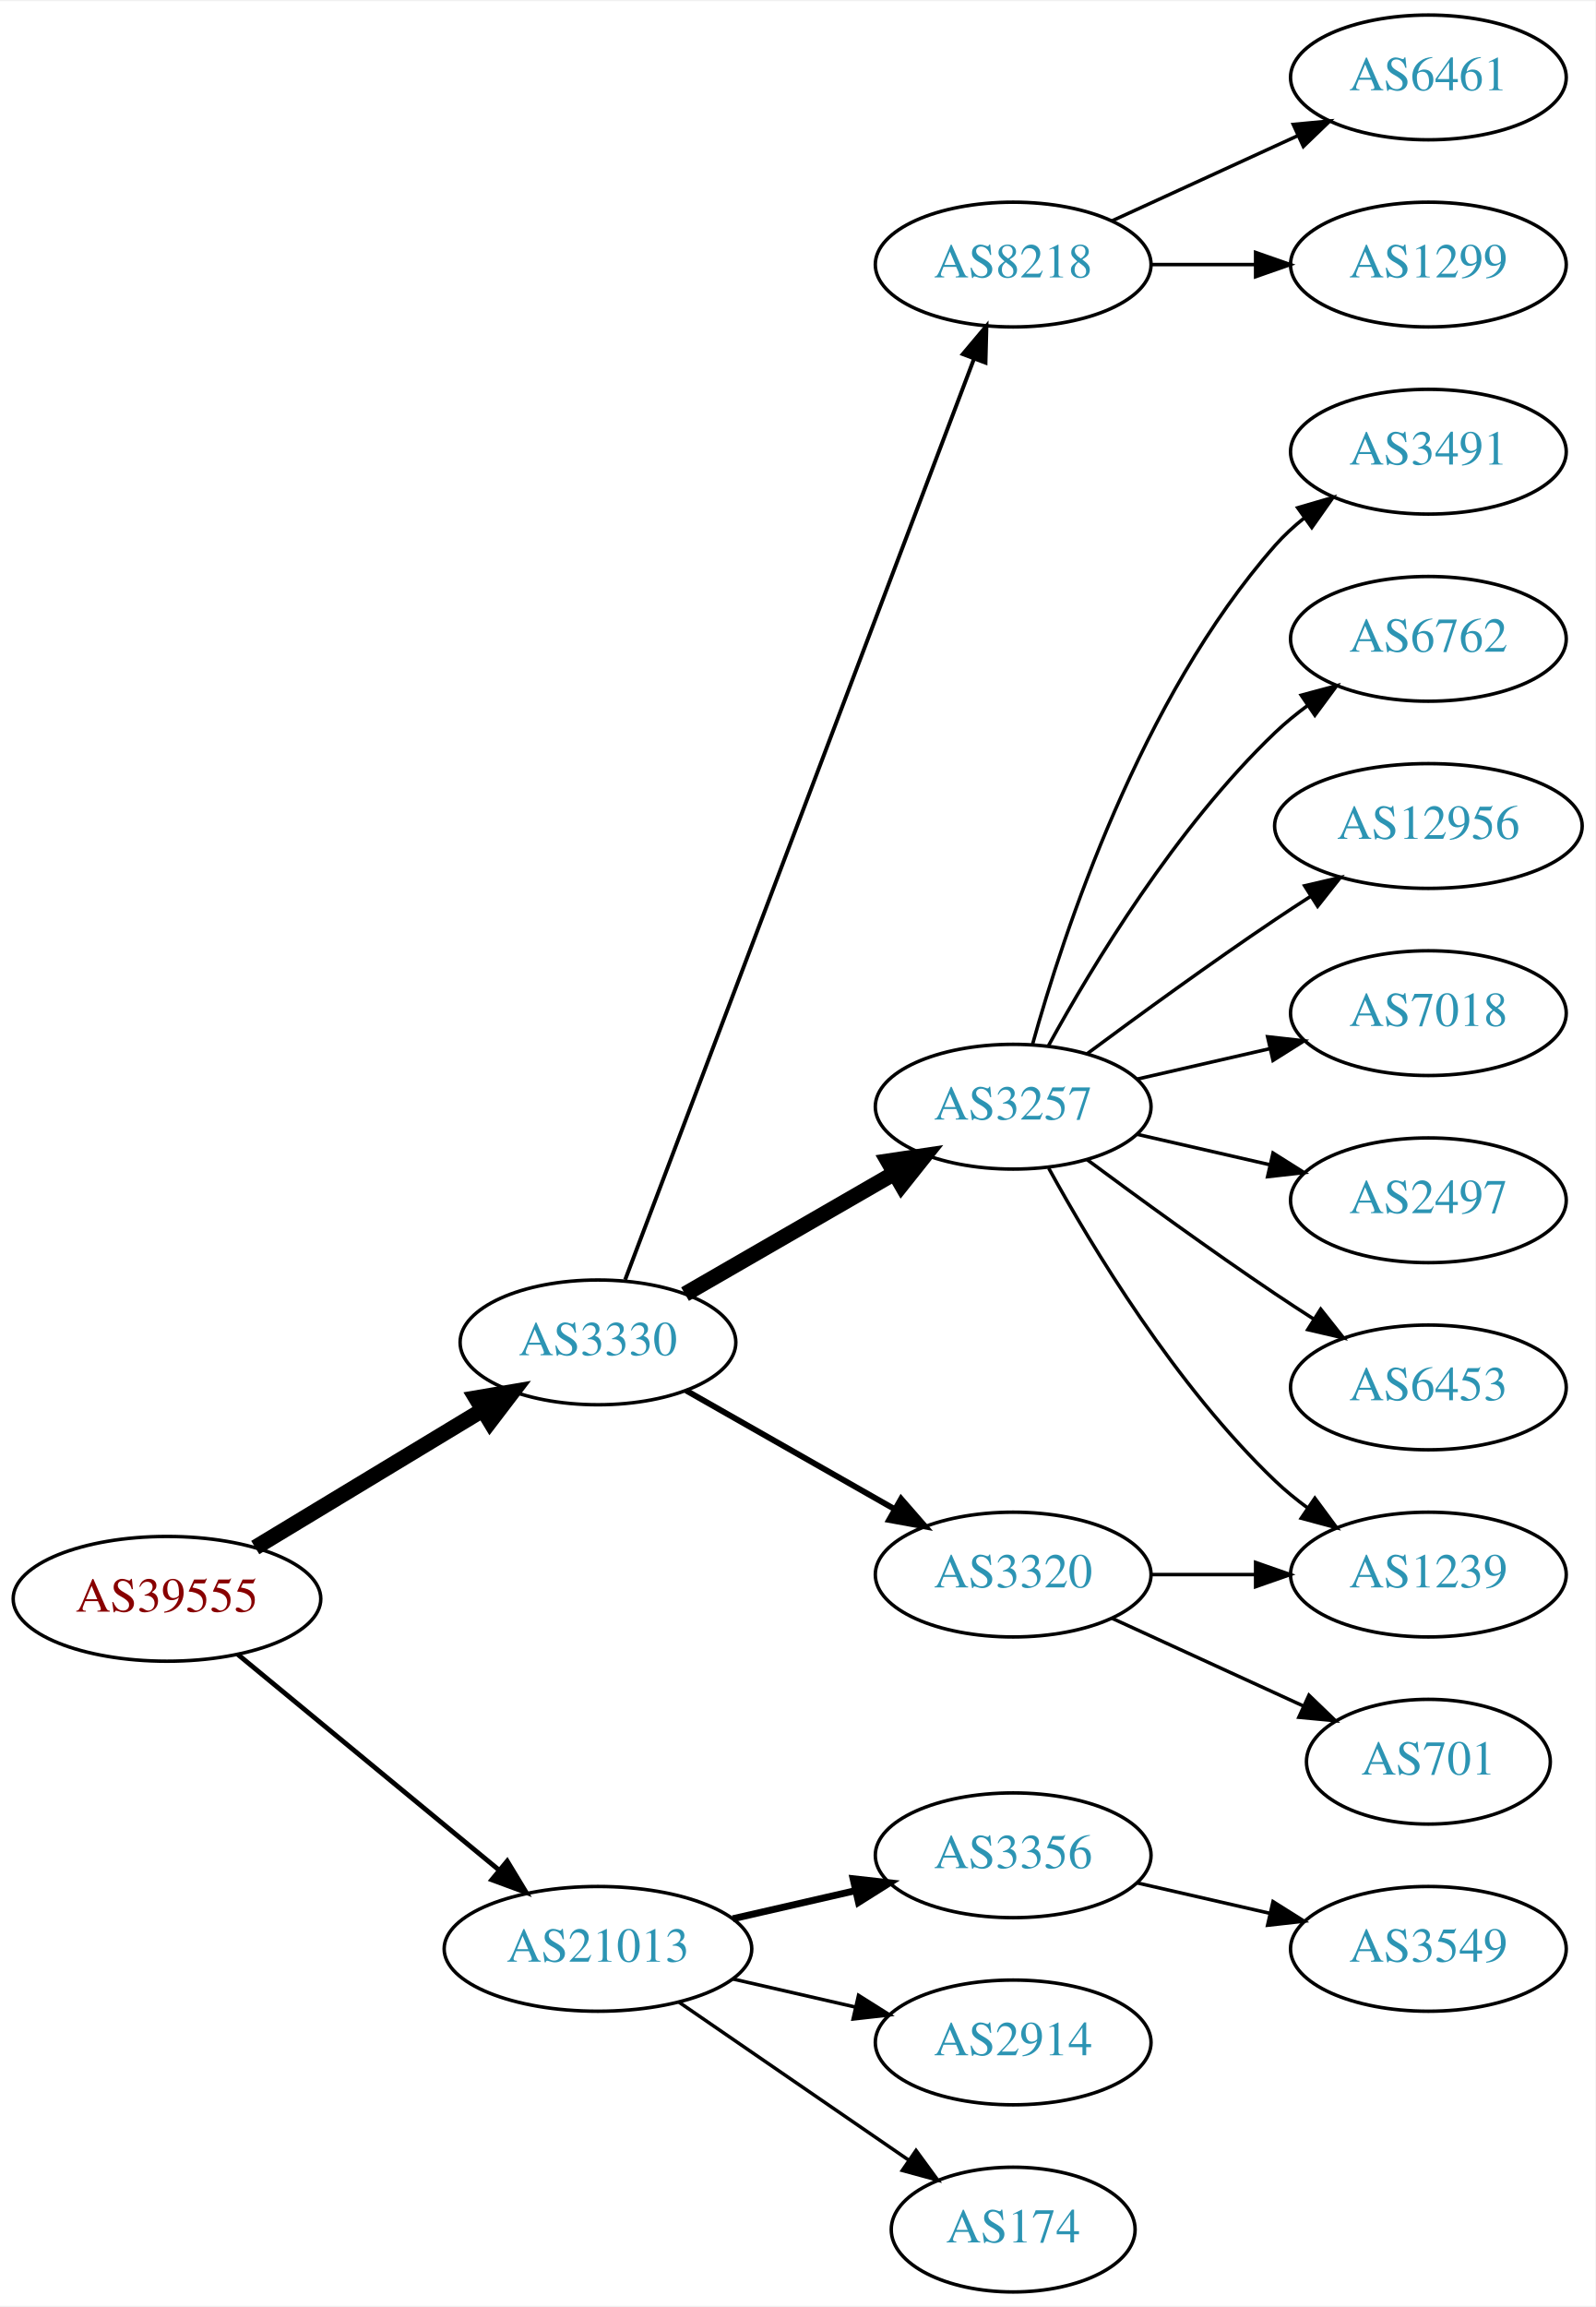
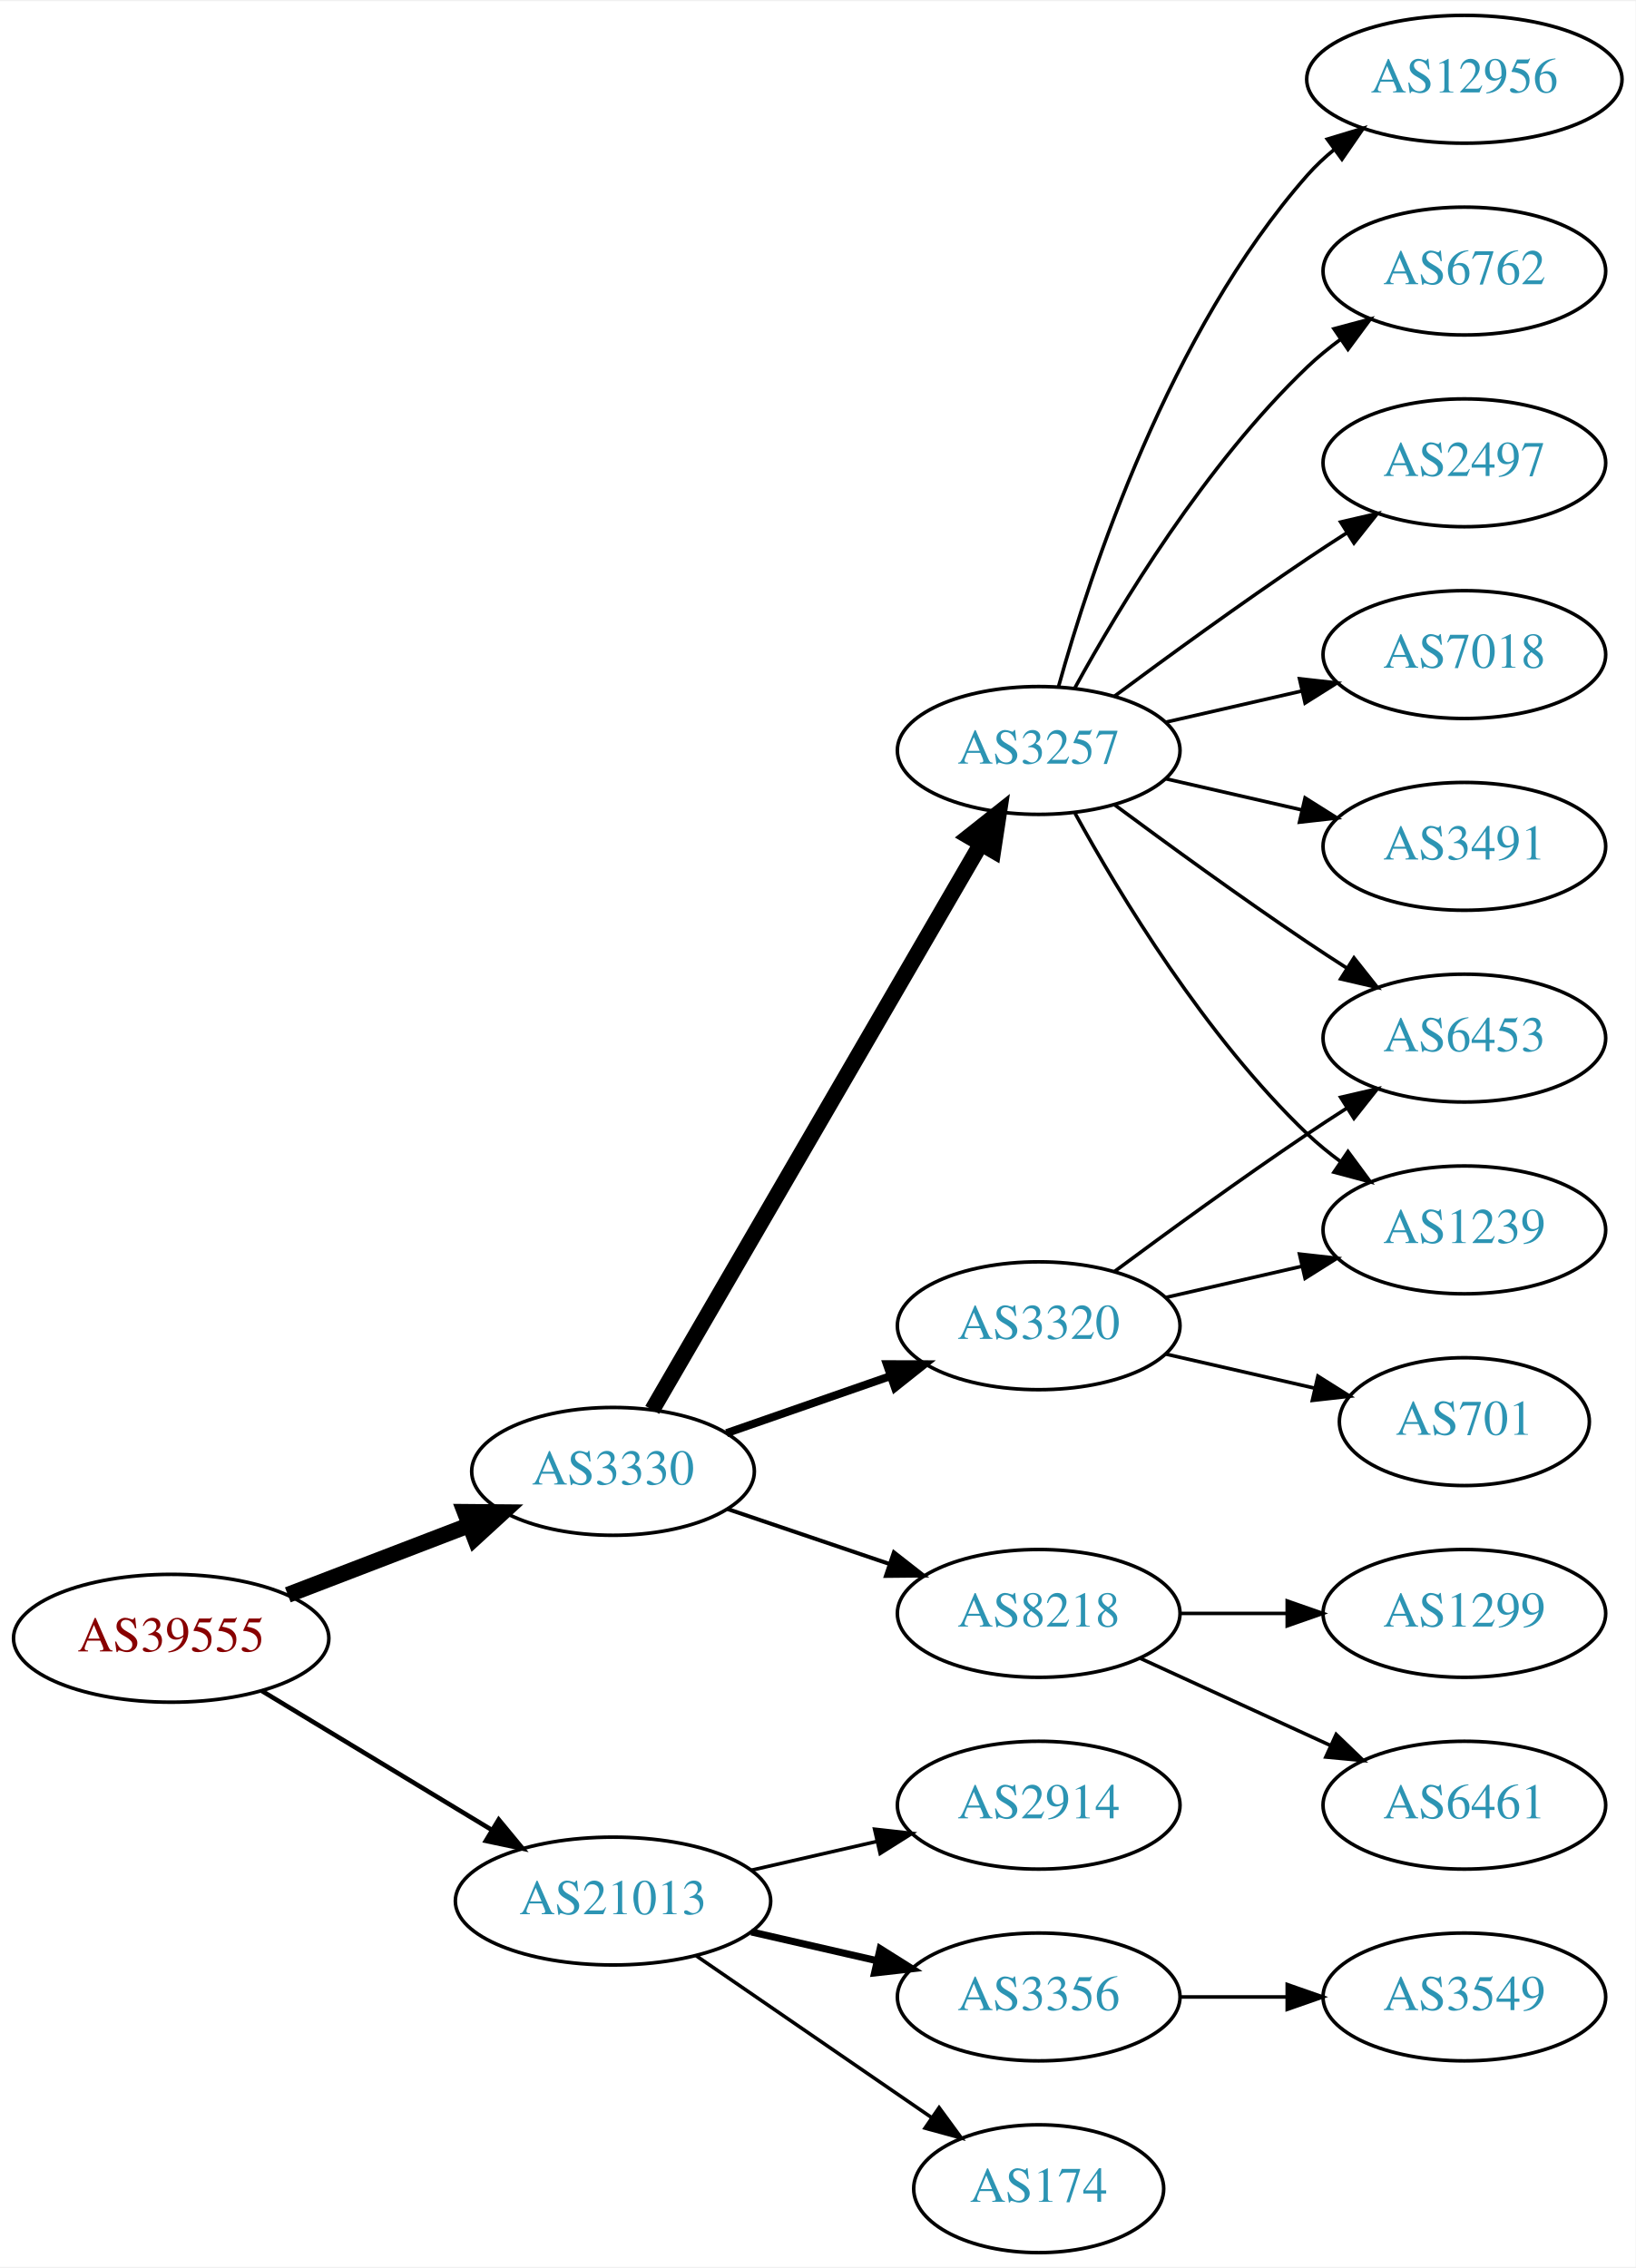
- <svg xmlns="http://www.w3.org/2000/svg" xmlns:xlink="http://www.w3.org/1999/xlink" width="460pt" height="665pt" viewBox="0.00 0.00 460.47 665.00">
-   <g id="graph0" class="graph" transform="scale(1 1) rotate(0) translate(4 661)">
-     <polygon fill="white" stroke="none" points="-4,4 -4,-661 456.469,-661 456.469,4 -4,4" />
+ <svg xmlns="http://www.w3.org/2000/svg" xmlns:xlink="http://www.w3.org/1999/xlink" width="460pt" height="638pt" viewBox="0.00 0.00 460.47 638.00">
+   <g id="graph0" class="graph" transform="scale(1 1) rotate(0) translate(4 634)">
+     <polygon fill="white" stroke="none" points="-4,4 -4,-634 456.469,-634 456.469,4 -4,4" />
    <g id="node1" class="node">
      <g id="a_node1">
        <a xlink:href="/asn/39555" xlink:title="AS39555 ~ Stadtwerke Schwaz GmbH [AT]">
-           <ellipse fill="#ffffff" stroke="black" cx="44.196" cy="-200" rx="44.393" ry="18" />
-           <text text-anchor="middle" x="44.196" y="-196.3" font-family="Times,serif" font-size="14.00" fill="#880000">AS39555</text>
+           <ellipse fill="#ffffff" stroke="black" cx="44.196" cy="-173" rx="44.393" ry="18" />
+           <text text-anchor="middle" x="44.196" y="-169.3" font-family="Times,serif" font-size="14.00" fill="#880000">AS39555</text>
        </a>
      </g>
    </g>
    <g id="node2" class="node">
      <g id="a_node2">
        <a xlink:href="/asn/3330" xlink:title="AS3330 ~ Vienna, Austria [AT]">
-           <ellipse fill="#ffffff" stroke="black" cx="168.588" cy="-274" rx="39.794" ry="18" />
-           <text text-anchor="middle" x="168.588" y="-270.3" font-family="Times,serif" font-size="14.00" fill="#2c94b3">AS3330</text>
+           <ellipse fill="#ffffff" stroke="black" cx="168.588" cy="-220" rx="39.794" ry="18" />
+           <text text-anchor="middle" x="168.588" y="-216.3" font-family="Times,serif" font-size="14.00" fill="#2c94b3">AS3330</text>
        </a>
      </g>
    </g>
    <g id="edge1" class="edge">
-       <path fill="none" stroke="black" stroke-width="4.5" d="M69.67,-214.797C88.508,-226.187 114.713,-242.031 135.274,-254.462" />
-       <polygon fill="black" stroke="black" stroke-width="4.5" points="133.394,-257.927 143.989,-259.731 137.468,-251.188 133.394,-257.927" />
+       <path fill="none" stroke="black" stroke-width="4.5" d="M77.034,-185.226C92.665,-191.228 111.645,-198.517 128.183,-204.868" />
+       <polygon fill="black" stroke="black" stroke-width="4.5" points="126.847,-208.573 137.594,-208.482 129.67,-201.221 126.847,-208.573" />
    </g>
    <g id="node3" class="node">
      <g id="a_node3">
        <a xlink:href="/asn/21013" xlink:title="AS21013 ~ Wels, AT [AT]">
          <ellipse fill="#ffffff" stroke="black" cx="168.588" cy="-99" rx="44.393" ry="18" />
          <text text-anchor="middle" x="168.588" y="-95.3" font-family="Times,serif" font-size="14.00" fill="#2c94b3">AS21013</text>
        </a>
      </g>
    </g>
    <g id="edge2" class="edge">
-       <path fill="none" stroke="black" stroke-width="1.385" d="M64.59,-183.996C84.88,-167.252 116.917,-140.815 139.872,-121.872" />
-       <polygon fill="black" stroke="black" stroke-width="1.385" points="142.395,-124.328 147.88,-115.263 137.94,-118.929 142.395,-124.328" />
+       <path fill="none" stroke="black" stroke-width="1.286" d="M69.67,-158.203C88.265,-146.96 114.038,-131.377 134.475,-119.021" />
+       <polygon fill="black" stroke="black" stroke-width="1.286" points="136.41,-121.941 143.157,-113.772 132.789,-115.95 136.41,-121.941" />
    </g>
    <g id="node4" class="node">
      <g id="a_node4">
-         <a xlink:href="/asn/8218" xlink:title="AS8218 ~ legacy Neotelecoms [FR]">
-           <ellipse fill="#ffffff" stroke="black" cx="288.431" cy="-585" rx="39.794" ry="18" />
-           <text text-anchor="middle" x="288.431" y="-581.3" font-family="Times,serif" font-size="14.00" fill="#2c94b3">AS8218</text>
+         <a xlink:href="/asn/3320" xlink:title="AS3320 ~ DTAG [DE]">
+           <ellipse fill="#ffffff" stroke="black" cx="288.431" cy="-261" rx="39.794" ry="18" />
+           <text text-anchor="middle" x="288.431" y="-257.3" font-family="Times,serif" font-size="14.00" fill="#2c94b3">AS3320</text>
        </a>
      </g>
    </g>
    <g id="edge3" class="edge">
-       <path fill="none" stroke="black" stroke-width="1.125" d="M176.433,-292.065C196.209,-344.256 253.512,-495.485 277.1,-557.736" />
-       <polygon fill="black" stroke="black" stroke-width="1.125" points="273.897,-559.162 280.714,-567.273 280.443,-556.681 273.897,-559.162" />
+       <path fill="none" stroke="black" stroke-width="2.25" d="M200.55,-230.772C214.647,-235.677 231.523,-241.548 246.636,-246.807" />
+       <polygon fill="black" stroke="black" stroke-width="2.25" points="245.672,-250.177 256.267,-250.157 247.972,-243.566 245.672,-250.177" />
    </g>
    <g id="node5" class="node">
      <g id="a_node5">
-         <a xlink:href="/asn/3257" xlink:title="AS3257 ~ GTT [DE]">
-           <ellipse fill="#ffffff" stroke="black" cx="288.431" cy="-342" rx="39.794" ry="18" />
-           <text text-anchor="middle" x="288.431" y="-338.3" font-family="Times,serif" font-size="14.00" fill="#2c94b3">AS3257</text>
+         <a xlink:href="/asn/8218" xlink:title="AS8218 ~ legacy Neotelecoms [FR]">
+           <ellipse fill="#ffffff" stroke="black" cx="288.431" cy="-180" rx="39.794" ry="18" />
+           <text text-anchor="middle" x="288.431" y="-176.3" font-family="Times,serif" font-size="14.00" fill="#2c94b3">AS8218</text>
        </a>
      </g>
    </g>
    <g id="edge4" class="edge">
-       <path fill="none" stroke="black" stroke-width="4.5" d="M193.72,-287.925C211.159,-297.988 234.933,-311.707 254.171,-322.808" />
-       <polygon fill="black" stroke="black" stroke-width="4.5" points="252.297,-326.272 262.927,-327.86 256.233,-319.452 252.297,-326.272" />
+       <path fill="none" stroke="black" stroke-width="1.125" d="M200.858,-209.386C214.842,-204.639 231.513,-198.981 246.475,-193.902" />
+       <polygon fill="black" stroke="black" stroke-width="1.125" points="247.67,-197.192 256.014,-190.664 245.42,-190.564 247.67,-197.192" />
    </g>
    <g id="node6" class="node">
      <g id="a_node6">
-         <a xlink:href="/asn/3320" xlink:title="AS3320 ~ DTAG [DE]">
-           <ellipse fill="#ffffff" stroke="black" cx="288.431" cy="-207" rx="39.794" ry="18" />
-           <text text-anchor="middle" x="288.431" y="-203.3" font-family="Times,serif" font-size="14.00" fill="#2c94b3">AS3320</text>
+         <a xlink:href="/asn/3257" xlink:title="AS3257 ~ GTT [DE]">
+           <ellipse fill="#ffffff" stroke="black" cx="288.431" cy="-423" rx="39.794" ry="18" />
+           <text text-anchor="middle" x="288.431" y="-419.3" font-family="Times,serif" font-size="14.00" fill="#2c94b3">AS3257</text>
        </a>
      </g>
    </g>
    <g id="edge5" class="edge">
-       <path fill="none" stroke="black" stroke-width="1.688" d="M194.005,-260.118C211.465,-250.191 235.165,-236.716 254.326,-225.822" />
-       <polygon fill="black" stroke="black" stroke-width="1.688" points="256.082,-228.85 263.045,-220.865 252.622,-222.765 256.082,-228.85" />
+       <path fill="none" stroke="black" stroke-width="4.5" d="M179.635,-237.308C200.282,-272.874 247.594,-354.375 272.095,-396.583" />
+       <polygon fill="black" stroke="black" stroke-width="4.5" points="268.816,-398.776 277.242,-405.448 275.626,-394.823 268.816,-398.776" />
    </g>
    <g id="node17" class="node">
      <g id="a_node17">
-         <a xlink:href="/asn/3356" xlink:title="AS3356 ~ Level 3 Parent, LLC [US]">
+         <a xlink:href="/asn/2914" xlink:title="AS2914 ~ NTT America, Inc. [US]">
          <ellipse fill="#ffffff" stroke="black" cx="288.431" cy="-126" rx="39.794" ry="18" />
-           <text text-anchor="middle" x="288.431" y="-122.3" font-family="Times,serif" font-size="14.00" fill="#2c94b3">AS3356</text>
-         </a>
-       </g>
-     </g>
-     <g id="edge17" class="edge">
-       <path fill="none" stroke="black" stroke-width="2" d="M207.523,-107.692C218.764,-110.267 231.176,-113.111 242.799,-115.774" />
-       <polygon fill="black" stroke="black" stroke-width="2" points="242.232,-119.235 252.761,-118.057 243.795,-112.412 242.232,-119.235" />
+           <text text-anchor="middle" x="288.431" y="-122.3" font-family="Times,serif" font-size="14.00" fill="#2c94b3">AS2914</text>
+         </a>
+       </g>
+     </g>
+     <g id="edge18" class="edge">
+       <path fill="none" stroke="black" d="M207.523,-107.692C218.764,-110.267 231.176,-113.111 242.799,-115.774" />
+       <polygon fill="black" stroke="black" points="242.232,-119.235 252.761,-118.057 243.795,-112.412 242.232,-119.235" />
    </g>
    <g id="node18" class="node">
      <g id="a_node18">
-         <a xlink:href="/asn/2914" xlink:title="AS2914 ~ NTT America, Inc. [US]">
+         <a xlink:href="/asn/3356" xlink:title="AS3356 ~ Level 3 Parent, LLC [US]">
          <ellipse fill="#ffffff" stroke="black" cx="288.431" cy="-72" rx="39.794" ry="18" />
-           <text text-anchor="middle" x="288.431" y="-68.3" font-family="Times,serif" font-size="14.00" fill="#2c94b3">AS2914</text>
-         </a>
-       </g>
-     </g>
-     <g id="edge18" class="edge">
-       <path fill="none" stroke="black" d="M207.523,-90.308C218.764,-87.733 231.176,-84.889 242.799,-82.226" />
-       <polygon fill="black" stroke="black" points="243.795,-85.588 252.761,-79.944 242.232,-78.765 243.795,-85.588" />
+           <text text-anchor="middle" x="288.431" y="-68.3" font-family="Times,serif" font-size="14.00" fill="#2c94b3">AS3356</text>
+         </a>
+       </g>
+     </g>
+     <g id="edge19" class="edge">
+       <path fill="none" stroke="black" stroke-width="2" d="M207.523,-90.308C218.764,-87.733 231.176,-84.889 242.799,-82.226" />
+       <polygon fill="black" stroke="black" stroke-width="2" points="243.795,-85.588 252.761,-79.944 242.232,-78.765 243.795,-85.588" />
    </g>
    <g id="node19" class="node">
      <g id="a_node19">
        <a xlink:href="/asn/174" xlink:title="AS174 ~ Cogent Communications [US]">
          <ellipse fill="#ffffff" stroke="black" cx="288.431" cy="-18" rx="35.194" ry="18" />
          <text text-anchor="middle" x="288.431" y="-14.3" font-family="Times,serif" font-size="14.00" fill="#2c94b3">AS174</text>
        </a>
      </g>
    </g>
-     <g id="edge19" class="edge">
+     <g id="edge20" class="edge">
      <path fill="none" stroke="black" d="M192.031,-83.574C210.846,-70.641 237.843,-52.085 258.319,-38.01" />
      <polygon fill="black" stroke="black" points="260.394,-40.831 266.652,-32.282 256.429,-35.063 260.394,-40.831" />
+     </g>
+     <g id="node11" class="node">
+       <g id="a_node11">
+         <a xlink:href="/asn/1239" xlink:title="AS1239 ~ Sprint [US]">
+           <ellipse fill="#ffffff" stroke="black" cx="408.273" cy="-288" rx="39.794" ry="18" />
+           <text text-anchor="middle" x="408.273" y="-284.3" font-family="Times,serif" font-size="14.00" fill="#2c94b3">AS1239</text>
+         </a>
+       </g>
+     </g>
+     <g id="edge17" class="edge">
+       <path fill="none" stroke="black" d="M324.15,-268.955C336.15,-271.704 349.771,-274.825 362.463,-277.733" />
+       <polygon fill="black" stroke="black" points="361.866,-281.187 372.395,-280.009 363.429,-274.364 361.866,-281.187" />
+     </g>
+     <g id="node14" class="node">
+       <g id="a_node14">
+         <a xlink:href="/asn/6453" xlink:title="AS6453 ~ TATA COMMUNICATIONS (AMERICA) INC [US]">
+           <ellipse fill="#ffffff" stroke="black" cx="408.273" cy="-342" rx="39.794" ry="18" />
+           <text text-anchor="middle" x="408.273" y="-338.3" font-family="Times,serif" font-size="14.00" fill="#2c94b3">AS6453</text>
+         </a>
+       </g>
+     </g>
+     <g id="edge16" class="edge">
+       <path fill="none" stroke="black" d="M309.761,-276.277C324.623,-287.304 345.368,-302.407 364.077,-315 367.626,-317.389 371.377,-319.839 375.125,-322.242" />
+       <polygon fill="black" stroke="black" points="373.451,-325.325 383.774,-327.712 377.193,-319.409 373.451,-325.325" />
+     </g>
+     <g id="node16" class="node">
+       <g id="a_node16">
+         <a xlink:href="/asn/701" xlink:title="AS701 ~ UUNET [US]">
+           <ellipse fill="#ffffff" stroke="black" cx="408.273" cy="-234" rx="35.194" ry="18" />
+           <text text-anchor="middle" x="408.273" y="-230.3" font-family="Times,serif" font-size="14.00" fill="#2c94b3">AS701</text>
+         </a>
+       </g>
+     </g>
+     <g id="edge15" class="edge">
+       <path fill="none" stroke="black" d="M324.15,-253.045C337.243,-250.045 352.265,-246.604 365.906,-243.478" />
+       <polygon fill="black" stroke="black" points="367.047,-246.807 376.013,-241.162 365.484,-239.984 367.047,-246.807" />
    </g>
    <g id="node7" class="node">
      <g id="a_node7">
        <a xlink:href="/asn/6461" xlink:title="AS6461 ~ Zayo Bandwidth [US]">
-           <ellipse fill="#ffffff" stroke="black" cx="408.273" cy="-639" rx="39.794" ry="18" />
-           <text text-anchor="middle" x="408.273" y="-635.3" font-family="Times,serif" font-size="14.00" fill="#2c94b3">AS6461</text>
+           <ellipse fill="#ffffff" stroke="black" cx="408.273" cy="-126" rx="39.794" ry="18" />
+           <text text-anchor="middle" x="408.273" y="-122.3" font-family="Times,serif" font-size="14.00" fill="#2c94b3">AS6461</text>
        </a>
      </g>
    </g>
    <g id="edge6" class="edge">
-       <path fill="none" stroke="black" d="M317.06,-597.661C333.017,-604.973 353.287,-614.261 370.57,-622.181" />
-       <polygon fill="black" stroke="black" points="369.269,-625.435 379.818,-626.419 372.185,-619.071 369.269,-625.435" />
+       <path fill="none" stroke="black" d="M317.06,-167.339C333.017,-160.027 353.287,-150.739 370.57,-142.819" />
+       <polygon fill="black" stroke="black" points="372.185,-145.929 379.818,-138.581 369.269,-139.565 372.185,-145.929" />
    </g>
    <g id="node8" class="node">
      <g id="a_node8">
        <a xlink:href="/asn/1299" xlink:title="AS1299 ~ Telia Carrier [EU]">
-           <ellipse fill="#ffffff" stroke="black" cx="408.273" cy="-585" rx="39.794" ry="18" />
-           <text text-anchor="middle" x="408.273" y="-581.3" font-family="Times,serif" font-size="14.00" fill="#2c94b3">AS1299</text>
+           <ellipse fill="#ffffff" stroke="black" cx="408.273" cy="-180" rx="39.794" ry="18" />
+           <text text-anchor="middle" x="408.273" y="-176.3" font-family="Times,serif" font-size="14.00" fill="#2c94b3">AS1299</text>
        </a>
      </g>
    </g>
    <g id="edge7" class="edge">
-       <path fill="none" stroke="black" d="M328.343,-585C337.897,-585 348.246,-585 358.209,-585" />
-       <polygon fill="black" stroke="black" points="358.402,-588.5 368.402,-585 358.402,-581.5 358.402,-588.5" />
+       <path fill="none" stroke="black" d="M328.343,-180C337.897,-180 348.246,-180 358.209,-180" />
+       <polygon fill="black" stroke="black" points="358.402,-183.5 368.402,-180 358.402,-176.5 358.402,-183.5" />
    </g>
    <g id="node9" class="node">
      <g id="a_node9">
-         <a xlink:href="/asn/3491" xlink:title="AS3491 ~ PCCW Global, Inc. [US]">
-           <ellipse fill="#ffffff" stroke="black" cx="408.273" cy="-531" rx="39.794" ry="18" />
-           <text text-anchor="middle" x="408.273" y="-527.3" font-family="Times,serif" font-size="14.00" fill="#2c94b3">AS3491</text>
+         <a xlink:href="/asn/7018" xlink:title="AS7018 ~ AT&amp;T Services, Inc. [US]">
+           <ellipse fill="#ffffff" stroke="black" cx="408.273" cy="-450" rx="39.794" ry="18" />
+           <text text-anchor="middle" x="408.273" y="-446.3" font-family="Times,serif" font-size="14.00" fill="#2c94b3">AS7018</text>
        </a>
      </g>
    </g>
    <g id="edge8" class="edge">
-       <path fill="none" stroke="black" d="M294.004,-359.946C302.909,-391.995 325.194,-459.842 364.077,-504 366.561,-506.821 369.411,-509.449 372.437,-511.871" />
-       <polygon fill="black" stroke="black" points="370.554,-514.828 380.726,-517.791 374.622,-509.131 370.554,-514.828" />
+       <path fill="none" stroke="black" d="M324.15,-430.955C336.15,-433.704 349.771,-436.825 362.463,-439.733" />
+       <polygon fill="black" stroke="black" points="361.866,-443.187 372.395,-442.009 363.429,-436.364 361.866,-443.187" />
    </g>
    <g id="node10" class="node">
      <g id="a_node10">
-         <a xlink:href="/asn/1239" xlink:title="AS1239 ~ Sprint [US]">
-           <ellipse fill="#ffffff" stroke="black" cx="408.273" cy="-207" rx="39.794" ry="18" />
-           <text text-anchor="middle" x="408.273" y="-203.3" font-family="Times,serif" font-size="14.00" fill="#2c94b3">AS1239</text>
+         <a xlink:href="/asn/3491" xlink:title="AS3491 ~ PCCW Global, Inc. [US]">
+           <ellipse fill="#ffffff" stroke="black" cx="408.273" cy="-396" rx="39.794" ry="18" />
+           <text text-anchor="middle" x="408.273" y="-392.3" font-family="Times,serif" font-size="14.00" fill="#2c94b3">AS3491</text>
        </a>
      </g>
    </g>
    <g id="edge9" class="edge">
-       <path fill="none" stroke="black" d="M298.672,-324.287C311.218,-301.439 335.394,-261.389 364.077,-234 366.946,-231.261 370.134,-228.653 373.443,-226.215" />
-       <polygon fill="black" stroke="black" points="375.507,-229.044 381.803,-220.523 371.567,-223.258 375.507,-229.044" />
-     </g>
-     <g id="node11" class="node">
-       <g id="a_node11">
-         <a xlink:href="/asn/6762" xlink:title="AS6762 ~ TELECOM ITALIA SPARKLE S.p.A. [IT]">
-           <ellipse fill="#ffffff" stroke="black" cx="408.273" cy="-477" rx="39.794" ry="18" />
-           <text text-anchor="middle" x="408.273" y="-473.3" font-family="Times,serif" font-size="14.00" fill="#2c94b3">AS6762</text>
-         </a>
-       </g>
+       <path fill="none" stroke="black" d="M324.15,-415.045C336.15,-412.296 349.771,-409.175 362.463,-406.267" />
+       <polygon fill="black" stroke="black" points="363.429,-409.636 372.395,-403.991 361.866,-402.813 363.429,-409.636" />
    </g>
    <g id="edge10" class="edge">
-       <path fill="none" stroke="black" d="M298.672,-359.713C311.218,-382.561 335.394,-422.611 364.077,-450 366.946,-452.739 370.134,-455.347 373.443,-457.785" />
-       <polygon fill="black" stroke="black" points="371.567,-460.742 381.803,-463.477 375.507,-454.956 371.567,-460.742" />
+       <path fill="none" stroke="black" d="M298.672,-405.287C311.218,-382.439 335.394,-342.389 364.077,-315 366.946,-312.261 370.134,-309.653 373.443,-307.215" />
+       <polygon fill="black" stroke="black" points="375.507,-310.044 381.803,-301.523 371.567,-304.258 375.507,-310.044" />
    </g>
    <g id="node12" class="node">
      <g id="a_node12">
        <a xlink:href="/asn/12956" xlink:title="AS12956 ~ TELXIUS [ES]">
-           <ellipse fill="#ffffff" stroke="black" cx="408.273" cy="-423" rx="44.393" ry="18" />
-           <text text-anchor="middle" x="408.273" y="-419.3" font-family="Times,serif" font-size="14.00" fill="#2c94b3">AS12956</text>
+           <ellipse fill="#ffffff" stroke="black" cx="408.273" cy="-612" rx="44.393" ry="18" />
+           <text text-anchor="middle" x="408.273" y="-608.3" font-family="Times,serif" font-size="14.00" fill="#2c94b3">AS12956</text>
        </a>
      </g>
    </g>
    <g id="edge11" class="edge">
-       <path fill="none" stroke="black" d="M309.761,-357.277C324.623,-368.304 345.368,-383.407 364.077,-396 367.367,-398.215 370.83,-400.482 374.304,-402.715" />
-       <polygon fill="black" stroke="black" points="372.552,-405.748 382.872,-408.148 376.301,-399.837 372.552,-405.748" />
+       <path fill="none" stroke="black" d="M294.004,-440.946C302.909,-472.995 325.194,-540.842 364.077,-585 366.368,-587.601 368.969,-590.038 371.732,-592.301" />
+       <polygon fill="black" stroke="black" points="369.685,-595.14 379.826,-598.208 373.811,-589.485 369.685,-595.14" />
    </g>
    <g id="node13" class="node">
      <g id="a_node13">
-         <a xlink:href="/asn/7018" xlink:title="AS7018 ~ AT&amp;T Services, Inc. [US]">
-           <ellipse fill="#ffffff" stroke="black" cx="408.273" cy="-369" rx="39.794" ry="18" />
-           <text text-anchor="middle" x="408.273" y="-365.3" font-family="Times,serif" font-size="14.00" fill="#2c94b3">AS7018</text>
+         <a xlink:href="/asn/6762" xlink:title="AS6762 ~ TELECOM ITALIA SPARKLE S.p.A. [IT]">
+           <ellipse fill="#ffffff" stroke="black" cx="408.273" cy="-558" rx="39.794" ry="18" />
+           <text text-anchor="middle" x="408.273" y="-554.3" font-family="Times,serif" font-size="14.00" fill="#2c94b3">AS6762</text>
        </a>
      </g>
    </g>
    <g id="edge12" class="edge">
-       <path fill="none" stroke="black" d="M324.15,-349.955C336.15,-352.704 349.771,-355.825 362.463,-358.733" />
-       <polygon fill="black" stroke="black" points="361.866,-362.187 372.395,-361.009 363.429,-355.364 361.866,-362.187" />
-     </g>
-     <g id="node14" class="node">
-       <g id="a_node14">
-         <a xlink:href="/asn/2497" xlink:title="AS2497 ~ Internet Initiative Japan Inc. [JP]">
-           <ellipse fill="#ffffff" stroke="black" cx="408.273" cy="-315" rx="39.794" ry="18" />
-           <text text-anchor="middle" x="408.273" y="-311.3" font-family="Times,serif" font-size="14.00" fill="#2c94b3">AS2497</text>
-         </a>
-       </g>
+       <path fill="none" stroke="black" d="M298.672,-440.713C311.218,-463.561 335.394,-503.611 364.077,-531 366.946,-533.739 370.134,-536.347 373.443,-538.785" />
+       <polygon fill="black" stroke="black" points="371.567,-541.742 381.803,-544.477 375.507,-535.956 371.567,-541.742" />
    </g>
    <g id="edge13" class="edge">
-       <path fill="none" stroke="black" d="M324.15,-334.045C336.15,-331.296 349.771,-328.175 362.463,-325.267" />
-       <polygon fill="black" stroke="black" points="363.429,-328.636 372.395,-322.991 361.866,-321.813 363.429,-328.636" />
+       <path fill="none" stroke="black" d="M309.761,-407.723C324.623,-396.696 345.368,-381.593 364.077,-369 367.626,-366.611 371.377,-364.161 375.125,-361.758" />
+       <polygon fill="black" stroke="black" points="377.193,-364.591 383.774,-356.288 373.451,-358.675 377.193,-364.591" />
    </g>
    <g id="node15" class="node">
      <g id="a_node15">
-         <a xlink:href="/asn/6453" xlink:title="AS6453 ~ TATA COMMUNICATIONS (AMERICA) INC [US]">
-           <ellipse fill="#ffffff" stroke="black" cx="408.273" cy="-261" rx="39.794" ry="18" />
-           <text text-anchor="middle" x="408.273" y="-257.3" font-family="Times,serif" font-size="14.00" fill="#2c94b3">AS6453</text>
+         <a xlink:href="/asn/2497" xlink:title="AS2497 ~ Internet Initiative Japan Inc. [JP]">
+           <ellipse fill="#ffffff" stroke="black" cx="408.273" cy="-504" rx="39.794" ry="18" />
+           <text text-anchor="middle" x="408.273" y="-500.3" font-family="Times,serif" font-size="14.00" fill="#2c94b3">AS2497</text>
        </a>
      </g>
    </g>
    <g id="edge14" class="edge">
-       <path fill="none" stroke="black" d="M309.761,-326.723C324.623,-315.696 345.368,-300.593 364.077,-288 367.626,-285.611 371.377,-283.161 375.125,-280.758" />
-       <polygon fill="black" stroke="black" points="377.193,-283.591 383.774,-275.288 373.451,-277.675 377.193,-283.591" />
-     </g>
-     <g id="edge15" class="edge">
-       <path fill="none" stroke="black" d="M328.343,-207C337.897,-207 348.246,-207 358.209,-207" />
-       <polygon fill="black" stroke="black" points="358.402,-210.5 368.402,-207 358.402,-203.5 358.402,-210.5" />
-     </g>
-     <g id="node16" class="node">
-       <g id="a_node16">
-         <a xlink:href="/asn/701" xlink:title="AS701 ~ UUNET [US]">
-           <ellipse fill="#ffffff" stroke="black" cx="408.273" cy="-153" rx="35.194" ry="18" />
-           <text text-anchor="middle" x="408.273" y="-149.3" font-family="Times,serif" font-size="14.00" fill="#2c94b3">AS701</text>
-         </a>
-       </g>
-     </g>
-     <g id="edge16" class="edge">
-       <path fill="none" stroke="black" d="M317.06,-194.339C333.476,-186.817 354.457,-177.202 372.054,-169.139" />
-       <polygon fill="black" stroke="black" points="373.799,-172.189 381.432,-164.842 370.883,-165.826 373.799,-172.189" />
+       <path fill="none" stroke="black" d="M309.761,-438.277C324.623,-449.304 345.368,-464.407 364.077,-477 367.626,-479.389 371.377,-481.839 375.125,-484.242" />
+       <polygon fill="black" stroke="black" points="373.451,-487.325 383.774,-489.712 377.193,-481.409 373.451,-487.325" />
    </g>
    <g id="node20" class="node">
      <g id="a_node20">
        <a xlink:href="/asn/3549" xlink:title="AS3549 ~ Level 3 Parent, LLC [US]">
-           <ellipse fill="#ffffff" stroke="black" cx="408.273" cy="-99" rx="39.794" ry="18" />
-           <text text-anchor="middle" x="408.273" y="-95.3" font-family="Times,serif" font-size="14.00" fill="#2c94b3">AS3549</text>
-         </a>
-       </g>
-     </g>
-     <g id="edge20" class="edge">
-       <path fill="none" stroke="black" d="M324.15,-118.045C336.15,-115.296 349.771,-112.175 362.463,-109.267" />
-       <polygon fill="black" stroke="black" points="363.429,-112.636 372.395,-106.991 361.866,-105.813 363.429,-112.636" />
+           <ellipse fill="#ffffff" stroke="black" cx="408.273" cy="-72" rx="39.794" ry="18" />
+           <text text-anchor="middle" x="408.273" y="-68.3" font-family="Times,serif" font-size="14.00" fill="#2c94b3">AS3549</text>
+         </a>
+       </g>
+     </g>
+     <g id="edge21" class="edge">
+       <path fill="none" stroke="black" d="M328.343,-72C337.897,-72 348.246,-72 358.209,-72" />
+       <polygon fill="black" stroke="black" points="358.402,-75.5 368.402,-72 358.402,-68.5 358.402,-75.5" />
    </g>
  </g>
</svg>
